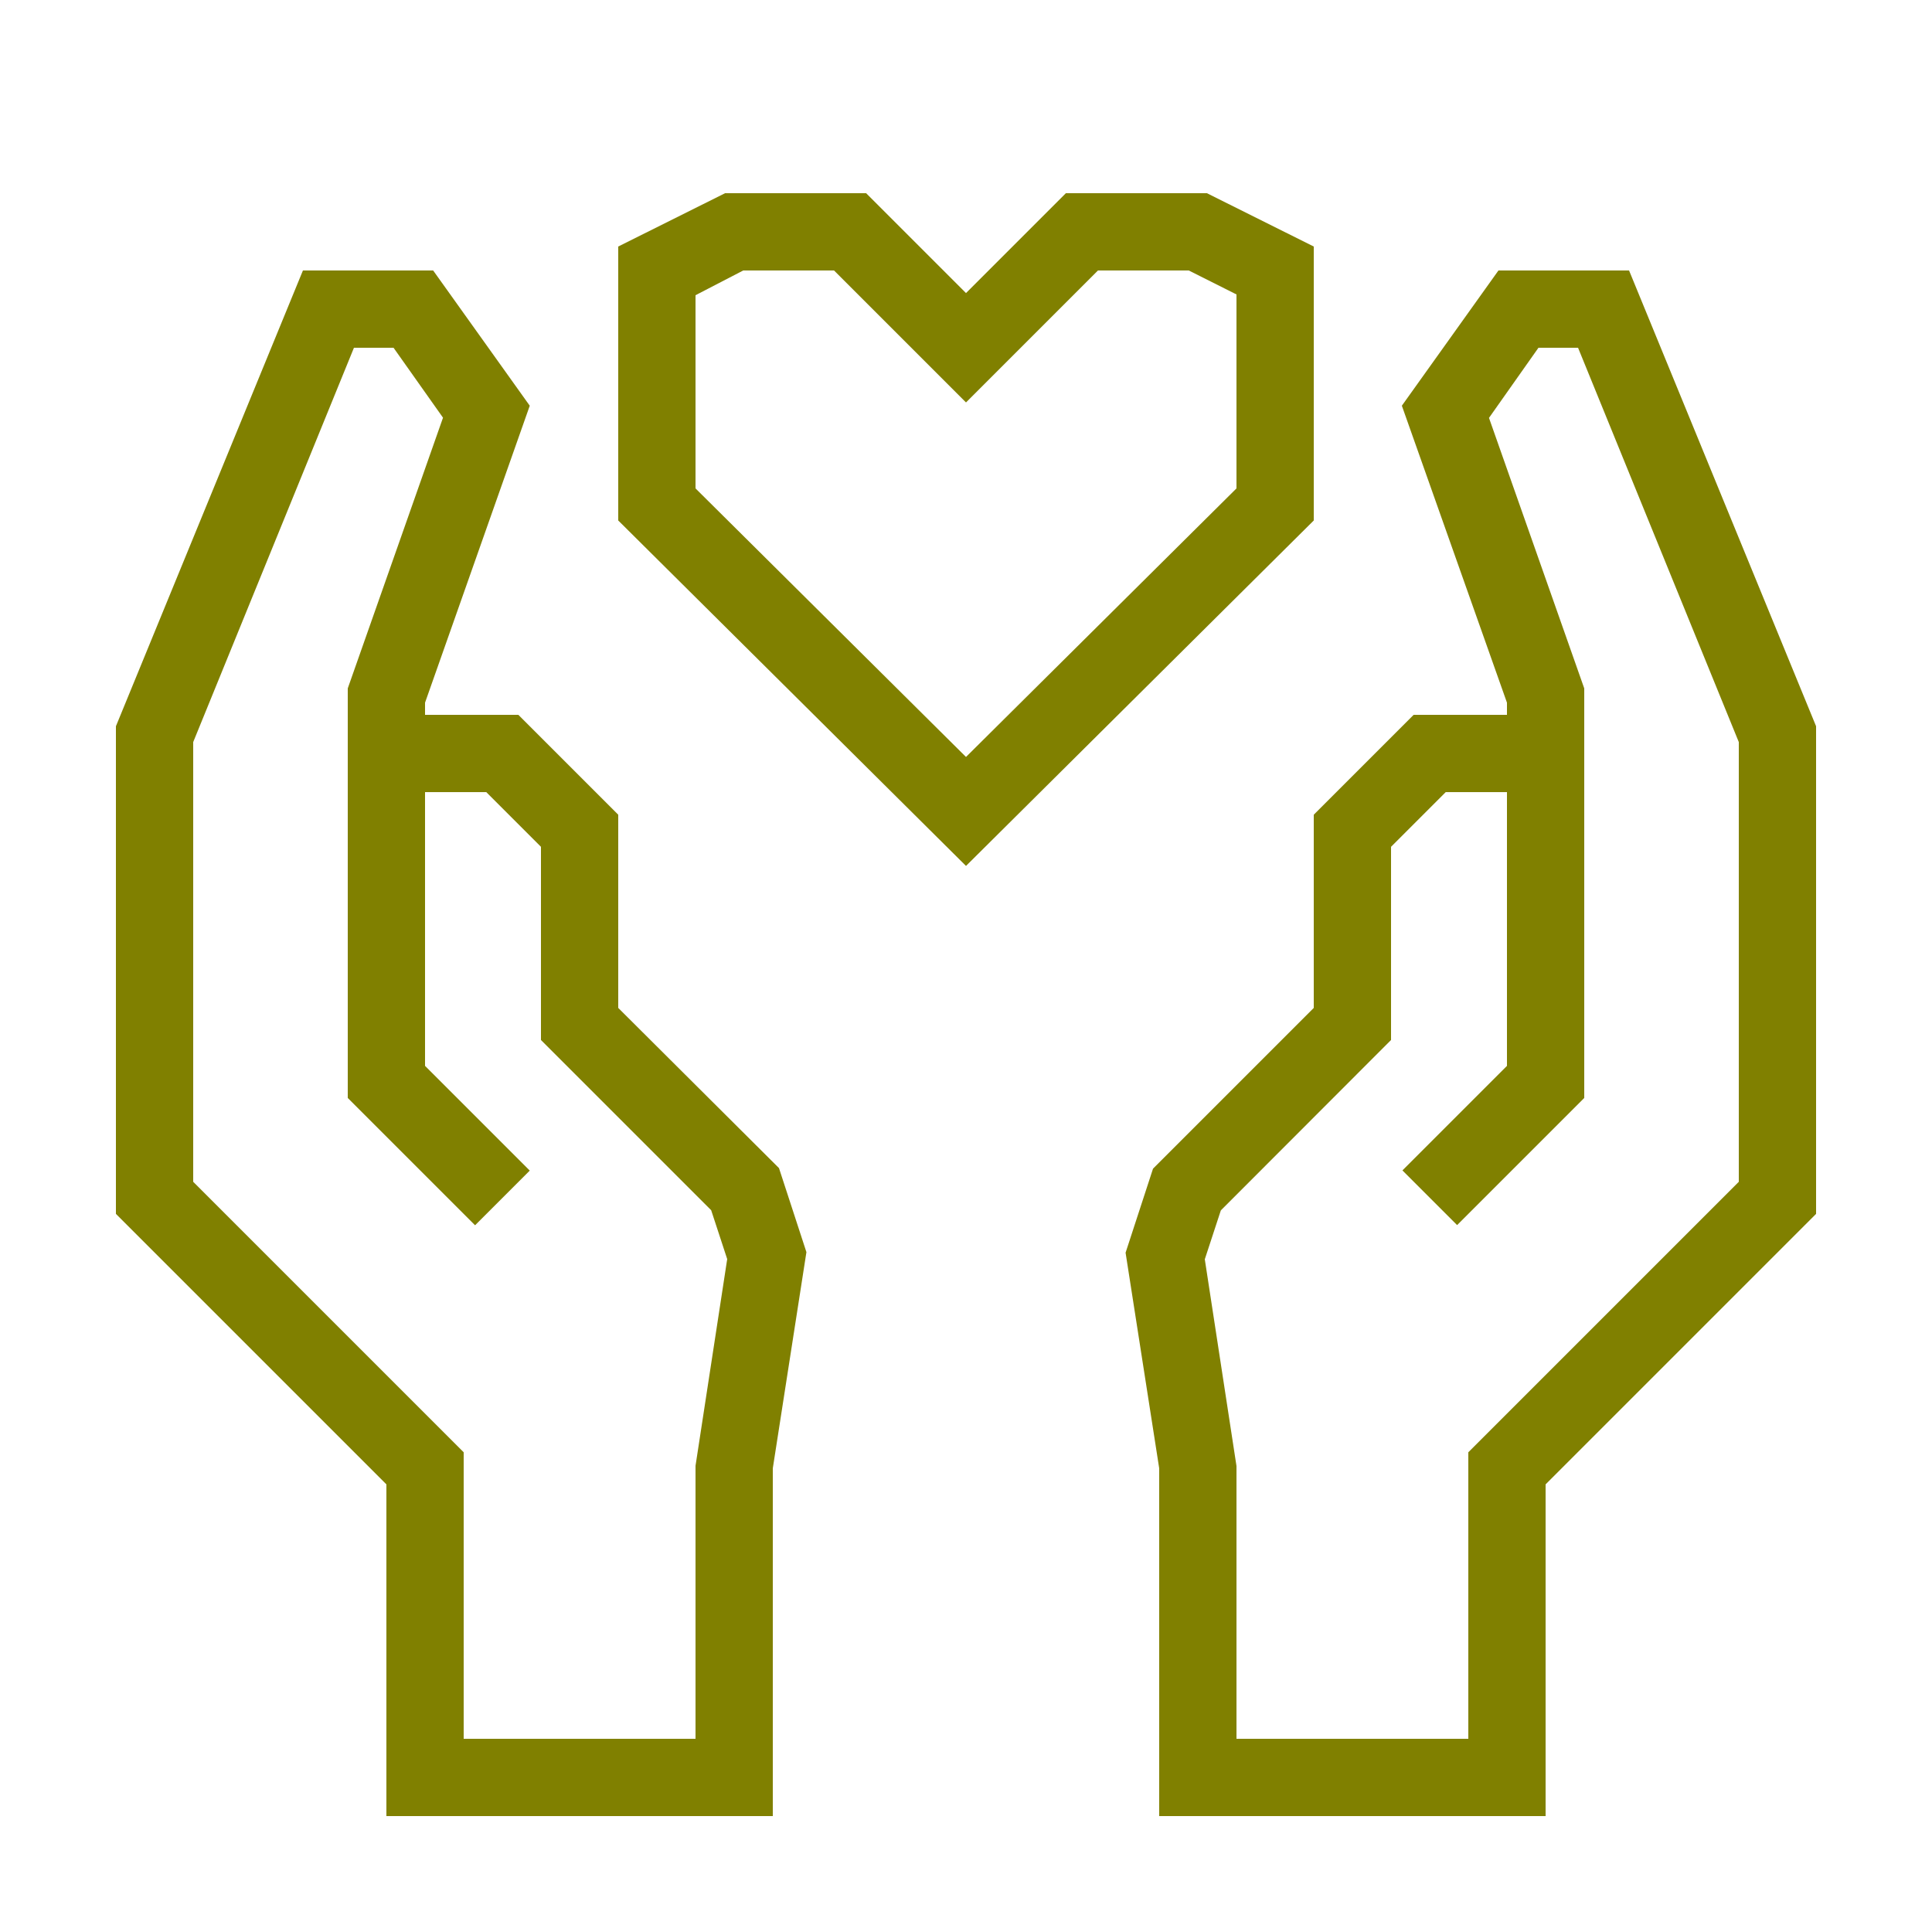
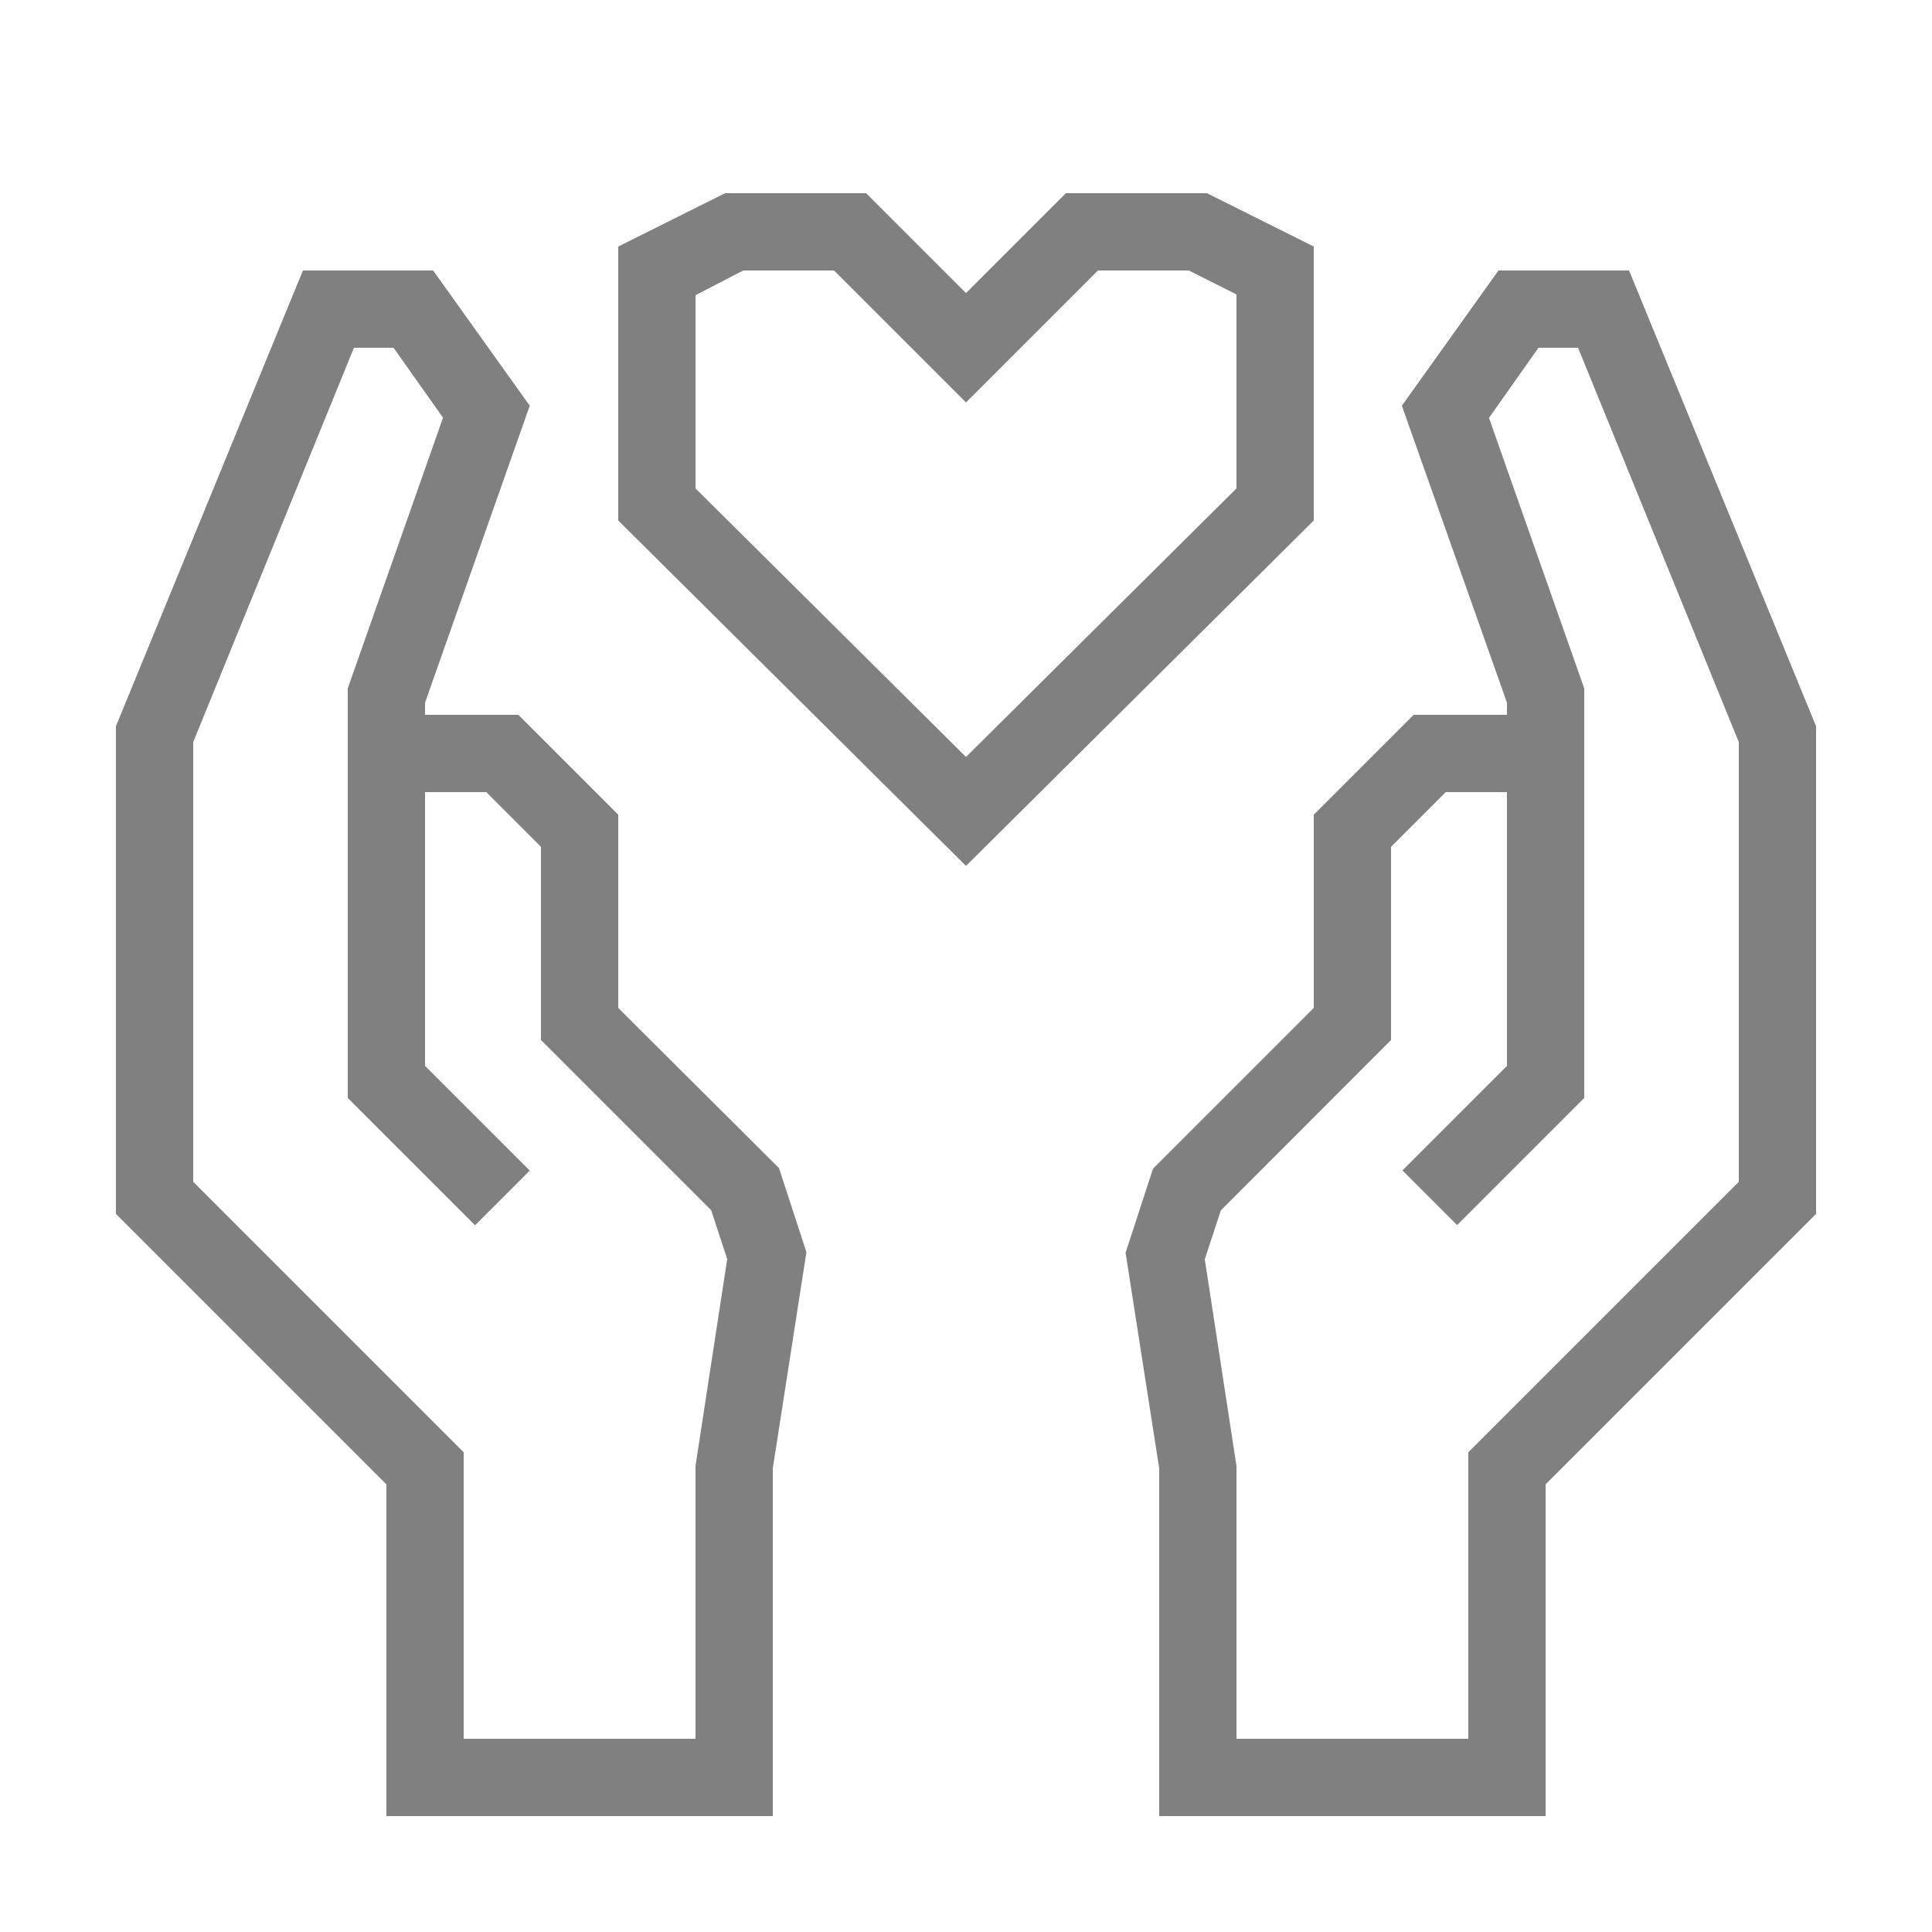
- <svg xmlns="http://www.w3.org/2000/svg" data-name="Warstwa 1" viewBox="0 0 100 100" x="0px" y="0px" style="fill:olive">
+ <svg xmlns="http://www.w3.org/2000/svg" data-name="Warstwa 1" viewBox="0 0 100 100" x="0px" y="0px" style="fill:gray">
  <path d="M84.32,14H77.56l-5,7L78,36.37V37H73.17L68,42.17v10l-8.32,8.32-1.42,4.35L60,76V94H80V76.83l14-14V37.59ZM90,61.17l-14,14V90H64V75.88l-1.64-10.7.83-2.53L72,53.83v-10L74.83,41H78V55.17l-5.41,5.41,2.83,2.83L82,56.83V35.63l-4.93-14L79.63,18h2.05L90,38.41Z" />
  <path d="M32,52.17v-10L26.83,37H22v-.63L27.42,21l-5-7H15.68L6,37.59V62.83l14,14V94H40V76l1.74-11.19-1.42-4.35Zm4,23.7V90H24V75.17l-14-14V38.41L18.32,18h2.05l2.56,3.62L18,35.63V56.83l6.59,6.59,2.83-2.83L22,55.17V41h3.17L28,43.83v10l8.81,8.81.83,2.53Z" />
  <path d="M68,12.76,62.47,10h-7.3L50,15.17,44.83,10h-7.3L32,12.76V26.94L50,44.82,68,26.94ZM64,25.28,50,39.18,36,25.28v-10L38.47,14h4.7L50,20.83,56.83,14h4.7L64,15.24Z" />
</svg>
